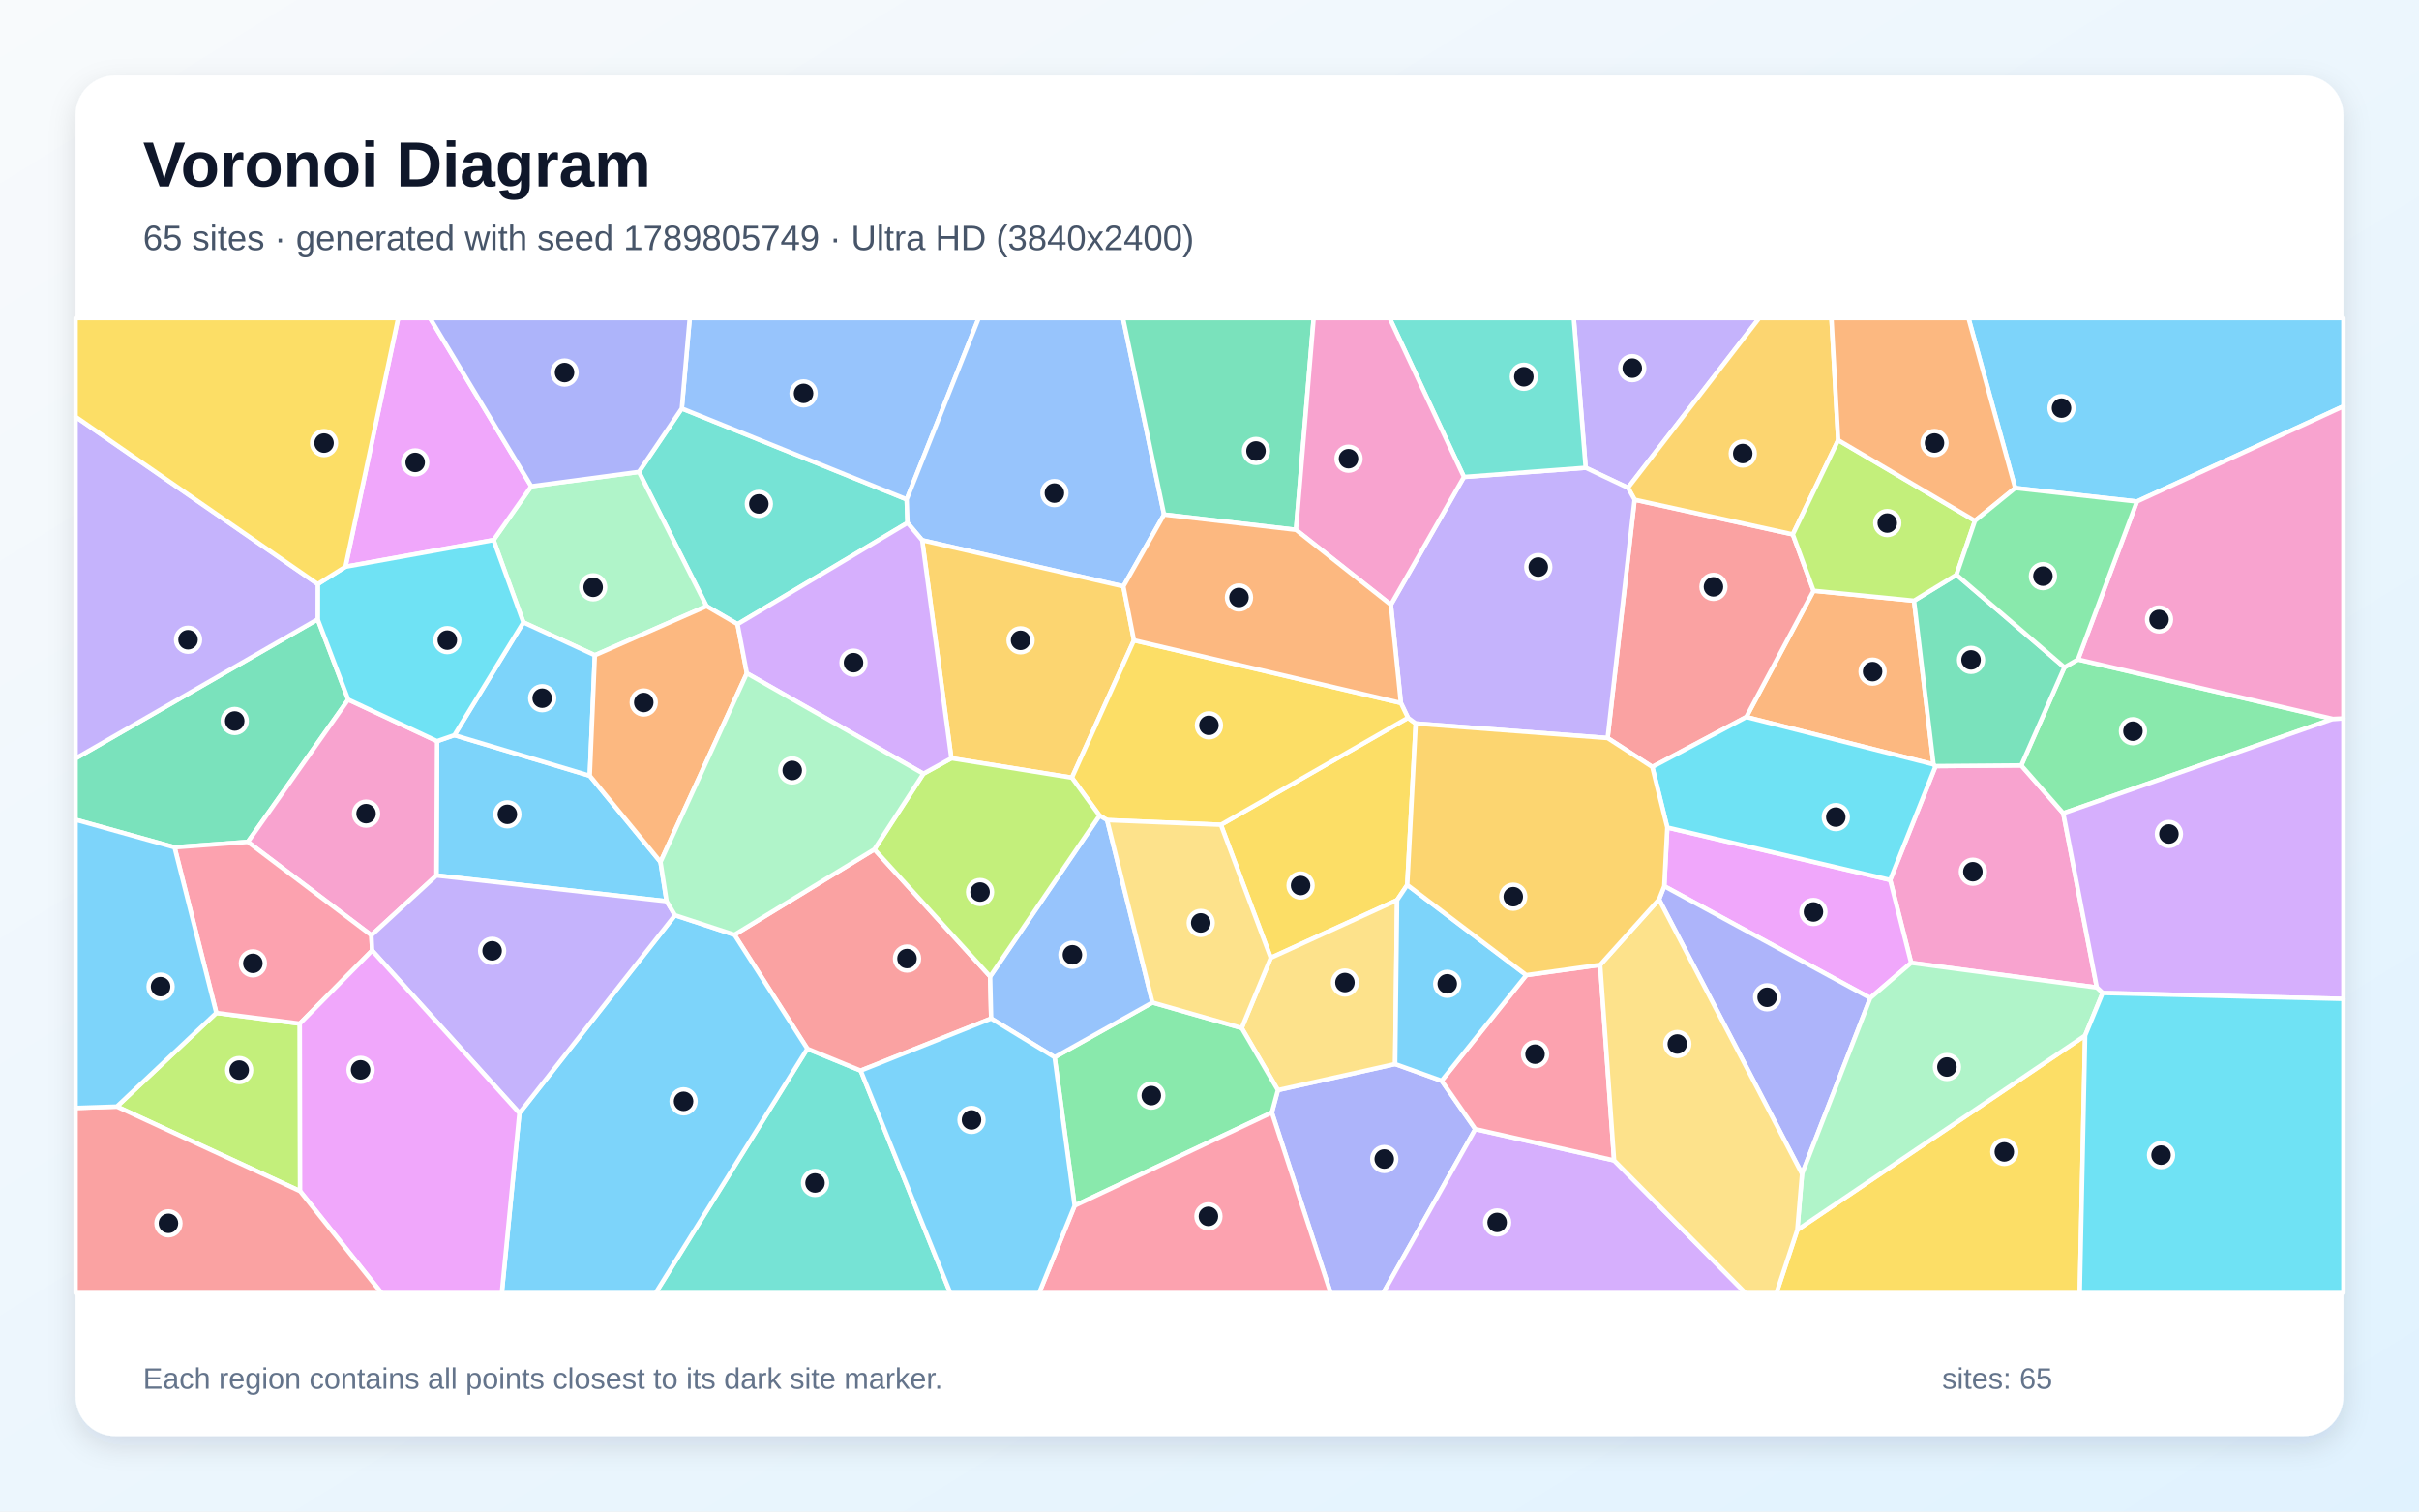
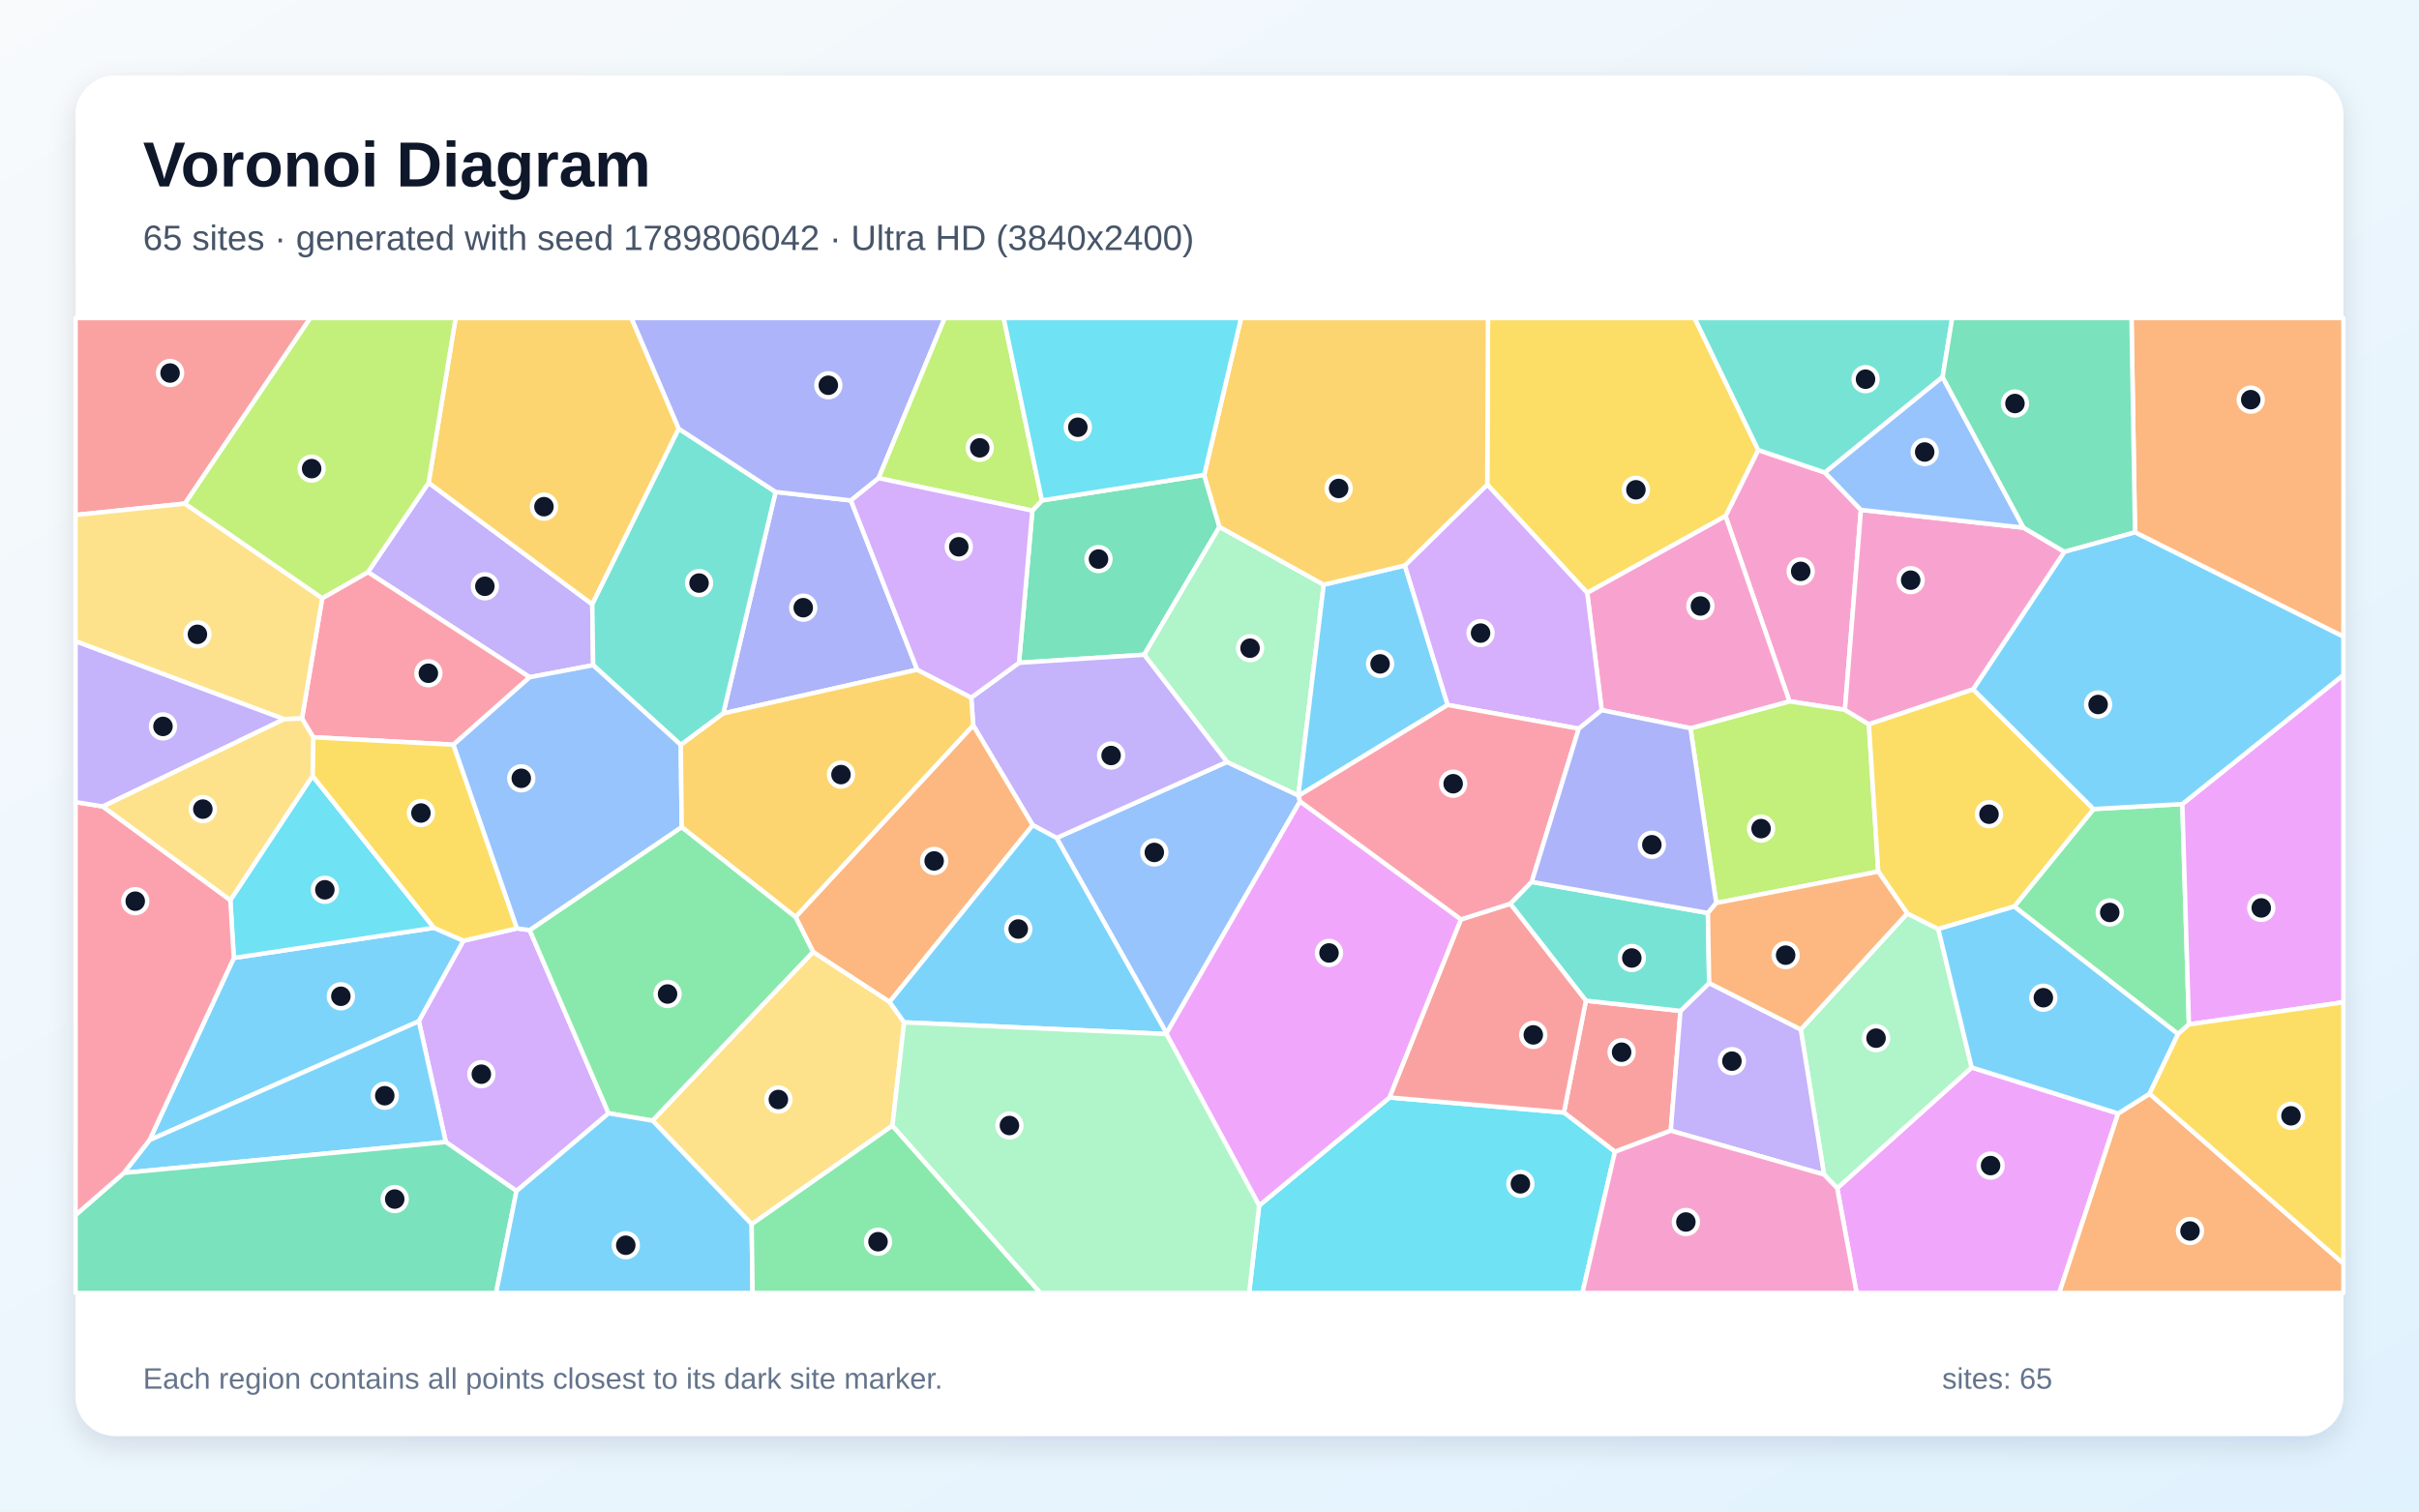
<svg xmlns="http://www.w3.org/2000/svg" width="3840" height="2400" viewBox="0 0 3840 2400" role="img" aria-labelledby="title description">
  <defs>
    <linearGradient id="background" x1="0" y1="0" x2="1" y2="1">
      <stop stop-color="#F8FAFC" />
      <stop offset="1" stop-color="#E0F2FE" />
    </linearGradient>
    <filter id="shadow" x="-5%" y="-5%" width="110%" height="110%">
      <feDropShadow dx="0" dy="15" stdDeviation="22" flood-color="#0F172A" flood-opacity=".12" />
    </filter>
  </defs>
  <rect width="3840" height="2400" fill="url(#background)" />
  <rect x="120" y="120" width="3600" height="2160" rx="63" fill="#FFFFFF" filter="url(#shadow)" />
  <g font-family="Arial, sans-serif">
    <text x="227" y="296" font-size="101" font-weight="700" fill="#0F172A">Voronoi Diagram</text>
-     <text x="227" y="397" font-size="56" fill="#475569">65 sites · generated with seed 1789805749 · Ultra HD (3840x2400)</text>
+     <text x="227" y="397" font-size="56" fill="#475569">65 sites · generated with seed 1789806042 · Ultra HD (3840x2400)</text>
  </g>
  <g stroke="#FFFFFF" stroke-width="7" stroke-linejoin="round">
-     <polygon points="1058.2,1431.0 692.8,1390.1 693.8,1176.8 721.3,1167.3 936.2,1231.7 1048.5,1368.6" fill="#38BDF8" fill-opacity="0.65" />
-     <polygon points="2584.3,774.5 2517.1,742.7 2498.2,505.0 2792.7,505.0" fill="#A78BFA" fill-opacity="0.65" />
-     <polygon points="3328.6,1568.0 3033.8,1528.8 3000.5,1397.2 3072.6,1216.4 3208.6,1215.3 3275.3,1291.3" fill="#F472B6" fill-opacity="0.65" />
-     <polygon points="3038.4,953.8 3069.4,1213.8 2772.1,1138.5 2878.9,938.0" fill="#FB923C" fill-opacity="0.65" />
-     <polygon points="1938.1,1309.6 2235.1,1139.7 2247.4,1148.8 2233.9,1405.1 2217.8,1429.2 2017.3,1520.8" fill="#FACC15" fill-opacity="0.65" />
-     <polygon points="3298.6,1047.1 3703.4,1141.5 3275.3,1291.3 3208.6,1215.3 3277.1,1059.6" fill="#4ADE80" fill-opacity="0.65" />
-     <polygon points="1440.6,830.2 1170.8,991.1 1121.6,962.5 1014.2,749.3 1082.3,648.6 1439.3,792.9" fill="#2DD4BF" fill-opacity="0.65" />
-     <polygon points="1439.3,792.9 1082.3,648.6 1094.9,505.0 1553.7,505.0" fill="#60A5FA" fill-opacity="0.65" />
-     <polygon points="2968.9,1584.7 2641.9,1407.1 2646.7,1313.9 3000.5,1397.2 3033.8,1528.8" fill="#E879F9" fill-opacity="0.65" />
-     <polygon points="504.3,983.3 552.8,1110.8 393.4,1336.8 277.1,1345.4 120.0,1301.6 120.0,1204.2" fill="#34D399" fill-opacity="0.65" />
-     <polygon points="2622.9,1217.8 2552.0,1171.9 2594.8,793.4 2846.0,848.5 2878.9,938.0 2772.1,1138.5" fill="#F87171" fill-opacity="0.65" />
-     <polygon points="2019.0,1766.5 2028.6,1730.9 2214.7,1689.5 2288.5,1716.0 2342.0,1792.8 2195.8,2053.0 2112.3,2053.0" fill="#818CF8" fill-opacity="0.65" />
-     <polygon points="2918.0,698.8 2846.0,848.5 2594.8,793.4 2584.3,774.5 2792.7,505.0 2907.3,505.0" fill="#FBBF24" fill-opacity="0.65" />
-     <polygon points="185.5,1757.0 343.4,1608.3 475.9,1625.3 476.4,1891.3" fill="#A3E635" fill-opacity="0.65" />
-     <polygon points="2342.0,1792.8 2562.3,1842.5 2770.8,2053.0 2195.8,2053.0" fill="#C084FC" fill-opacity="0.65" />
-     <polygon points="2422.9,1548.3 2540.2,1532.0 2562.3,1842.5 2342.0,1792.8 2288.5,1716.0" fill="#FB7185" fill-opacity="0.65" />
-     <polygon points="2646.7,1313.9 2622.9,1217.8 2772.1,1138.5 3069.4,1213.8 3072.6,1216.4 3000.5,1397.2" fill="#22D3EE" fill-opacity="0.65" />
-     <polygon points="783.4,857.5 843.4,772.1 1014.2,749.3 1121.6,962.5 944.3,1040.4 830.8,988.2" fill="#86EFAC" fill-opacity="0.65" />
-     <polygon points="2214.7,1689.5 2028.6,1730.9 1971.1,1632.3 2017.3,1520.8 2217.8,1429.2" fill="#FCD34D" fill-opacity="0.65" />
-     <polygon points="830.8,988.2 944.3,1040.4 936.2,1231.7 721.3,1167.3" fill="#38BDF8" fill-opacity="0.65" />
-     <polygon points="3392.2,796.3 3199.0,774.9 3124.8,505.0 3720.0,505.0 3720.0,645.2" fill="#38BDF8" fill-opacity="0.65" />
-     <polygon points="2594.8,793.4 2552.0,1171.9 2247.4,1148.8 2235.1,1139.7 2223.8,1116.2 2207.9,960.2 2323.9,757.3 2517.1,742.7 2584.3,774.5" fill="#A78BFA" fill-opacity="0.65" />
-     <polygon points="589.5,1485.0 393.4,1336.8 552.8,1110.8 693.8,1176.8 692.8,1390.1" fill="#F472B6" fill-opacity="0.65" />
-     <polygon points="944.3,1040.4 1121.6,962.5 1170.8,991.1 1185.6,1069.1 1048.5,1368.6 936.2,1231.7" fill="#FB923C" fill-opacity="0.65" />
-     <polygon points="2853.1,1952.8 3310.0,1644.2 3301.5,2053.0 2820.0,2053.0" fill="#FACC15" fill-opacity="0.65" />
-     <polygon points="1705.9,1914.4 1674.1,1678.7 1829.4,1591.8 1971.1,1632.3 2028.6,1730.9 2019.0,1766.5" fill="#4ADE80" fill-opacity="0.65" />
-     <polygon points="1281.6,1665.2 1366.3,1699.9 1508.6,2053.0 1040.7,2053.0" fill="#2DD4BF" fill-opacity="0.65" />
-     <polygon points="1847.9,817.0 1783.3,931.1 1463.9,857.8 1440.6,830.2 1439.3,792.9 1553.7,505.0 1782.7,505.0" fill="#60A5FA" fill-opacity="0.65" />
-     <polygon points="843.4,772.1 783.4,857.5 548.4,899.9 632.1,505.0 682.6,505.0" fill="#E879F9" fill-opacity="0.65" />
-     <polygon points="3105.8,912.6 3277.1,1059.6 3208.6,1215.3 3072.6,1216.4 3069.4,1213.8 3038.4,953.8" fill="#34D399" fill-opacity="0.65" />
-     <polygon points="1366.3,1699.9 1281.6,1665.2 1165.9,1484.2 1388.0,1348.6 1571.8,1550.5 1573.4,1617.2" fill="#F87171" fill-opacity="0.65" />
-     <polygon points="2860.6,1864.0 2633.6,1428.1 2641.9,1407.1 2968.9,1584.7" fill="#818CF8" fill-opacity="0.65" />
-     <polygon points="1463.9,857.8 1783.3,931.1 1800.1,1016.7 1701.6,1234.8 1510.2,1204.0" fill="#FBBF24" fill-opacity="0.65" />
-     <polygon points="3135.1,826.9 3105.8,912.6 3038.4,953.8 2878.9,938.0 2846.0,848.5 2918.0,698.8" fill="#A3E635" fill-opacity="0.65" />
-     <polygon points="3337.8,1576.7 3328.6,1568.0 3275.3,1291.3 3703.4,1141.5 3720.0,1140.7 3720.0,1586.1" fill="#C084FC" fill-opacity="0.65" />
-     <polygon points="590.7,1509.2 475.9,1625.3 343.4,1608.3 277.1,1345.4 393.4,1336.8 589.5,1485.0" fill="#FB7185" fill-opacity="0.65" />
-     <polygon points="504.4,927.4 548.4,899.9 783.4,857.5 830.8,988.2 721.3,1167.3 693.8,1176.8 552.8,1110.8 504.3,983.3" fill="#22D3EE" fill-opacity="0.65" />
-     <polygon points="3337.8,1576.7 3310.0,1644.2 2853.1,1952.8 2860.6,1864.0 2968.9,1584.7 3033.8,1528.8 3328.6,1568.0" fill="#86EFAC" fill-opacity="0.65" />
-     <polygon points="2562.3,1842.5 2540.2,1532.0 2633.6,1428.1 2860.6,1864.0 2853.1,1952.8 2820.0,2053.0 2770.8,2053.0" fill="#FCD34D" fill-opacity="0.65" />
-     <polygon points="824.5,1767.4 1071.5,1453.2 1165.9,1484.2 1281.6,1665.2 1040.7,2053.0 796.6,2053.0" fill="#38BDF8" fill-opacity="0.65" />
-     <polygon points="2422.9,1548.3 2288.5,1716.0 2214.7,1689.5 2217.8,1429.2 2233.9,1405.1" fill="#38BDF8" fill-opacity="0.65" />
-     <polygon points="1071.5,1453.2 824.5,1767.4 590.7,1509.2 589.5,1485.0 692.8,1390.1 1058.2,1431.0" fill="#A78BFA" fill-opacity="0.65" />
-     <polygon points="3703.4,1141.5 3298.6,1047.1 3392.2,796.3 3720.0,645.2 3720.0,1140.7" fill="#F472B6" fill-opacity="0.65" />
-     <polygon points="3199.0,774.9 3135.1,826.9 2918.0,698.8 2907.3,505.0 3124.8,505.0" fill="#FB923C" fill-opacity="0.65" />
-     <polygon points="1757.5,1302.2 1745.4,1295.0 1701.6,1234.8 1800.1,1016.7 2223.8,1116.2 2235.1,1139.7 1938.1,1309.6" fill="#FACC15" fill-opacity="0.65" />
-     <polygon points="3135.1,826.9 3199.0,774.9 3392.2,796.3 3298.6,1047.1 3277.1,1059.6 3105.8,912.6" fill="#4ADE80" fill-opacity="0.65" />
-     <polygon points="2323.9,757.3 2205.9,505.0 2498.2,505.0 2517.1,742.7" fill="#2DD4BF" fill-opacity="0.65" />
-     <polygon points="1829.4,1591.8 1674.1,1678.7 1573.4,1617.2 1571.8,1550.5 1745.4,1295.0 1757.5,1302.2" fill="#60A5FA" fill-opacity="0.65" />
-     <polygon points="476.4,1891.3 475.9,1625.3 590.7,1509.2 824.5,1767.4 796.6,2053.0 605.6,2053.0" fill="#E879F9" fill-opacity="0.65" />
-     <polygon points="2057.3,841.3 1847.9,817.0 1782.7,505.0 2085.4,505.0" fill="#34D399" fill-opacity="0.65" />
-     <polygon points="120.0,1759.2 185.5,1757.0 476.4,1891.3 605.6,2053.0 120.0,2053.0" fill="#F87171" fill-opacity="0.65" />
-     <polygon points="1082.3,648.6 1014.2,749.3 843.4,772.1 682.6,505.0 1094.9,505.0" fill="#818CF8" fill-opacity="0.65" />
-     <polygon points="2633.6,1428.1 2540.2,1532.0 2422.9,1548.3 2233.9,1405.1 2247.4,1148.8 2552.0,1171.9 2622.9,1217.8 2646.7,1313.9 2641.9,1407.1" fill="#FBBF24" fill-opacity="0.65" />
-     <polygon points="1571.8,1550.5 1388.0,1348.6 1465.8,1228.5 1510.2,1204.0 1701.6,1234.8 1745.4,1295.0" fill="#A3E635" fill-opacity="0.65" />
-     <polygon points="1463.9,857.8 1510.2,1204.0 1465.8,1228.5 1185.6,1069.1 1170.8,991.1 1440.6,830.2" fill="#C084FC" fill-opacity="0.65" />
-     <polygon points="1705.9,1914.4 2019.0,1766.5 2112.3,2053.0 1649.5,2053.0" fill="#FB7185" fill-opacity="0.65" />
-     <polygon points="3310.0,1644.2 3337.8,1576.7 3720.0,1586.1 3720.0,2053.0 3301.5,2053.0" fill="#22D3EE" fill-opacity="0.65" />
-     <polygon points="1465.8,1228.5 1388.0,1348.6 1165.9,1484.2 1071.5,1453.2 1058.2,1431.0 1048.5,1368.6 1185.6,1069.1" fill="#86EFAC" fill-opacity="0.65" />
-     <polygon points="1829.4,1591.8 1757.5,1302.2 1938.1,1309.6 2017.3,1520.8 1971.1,1632.3" fill="#FCD34D" fill-opacity="0.65" />
-     <polygon points="343.4,1608.3 185.5,1757.0 120.0,1759.2 120.0,1301.6 277.1,1345.4" fill="#38BDF8" fill-opacity="0.65" />
-     <polygon points="1366.3,1699.9 1573.4,1617.2 1674.1,1678.7 1705.9,1914.4 1649.5,2053.0 1508.6,2053.0" fill="#38BDF8" fill-opacity="0.65" />
-     <polygon points="504.4,927.4 504.3,983.3 120.0,1204.2 120.0,661.7" fill="#A78BFA" fill-opacity="0.65" />
-     <polygon points="2323.9,757.3 2207.9,960.2 2057.3,841.3 2085.4,505.0 2205.9,505.0" fill="#F472B6" fill-opacity="0.65" />
-     <polygon points="2057.3,841.3 2207.9,960.2 2223.8,1116.2 1800.1,1016.7 1783.3,931.1 1847.9,817.0" fill="#FB923C" fill-opacity="0.65" />
-     <polygon points="548.4,899.9 504.4,927.4 120.0,661.7 120.0,505.0 632.1,505.0" fill="#FACC15" fill-opacity="0.65" />
+     <polygon points="237.3,1810.3 371.2,1521.0 688.9,1473.2 735.9,1493.7 664.9,1621.6" fill="#38BDF8" fill-opacity="0.65" />
+     <polygon points="680.4,766.5 940.2,959.5 941.6,1056.2 840.9,1075.3 584.0,908.4" fill="#A78BFA" fill-opacity="0.65" />
+     <polygon points="2954.1,809.6 2928.7,1127.1 2840.6,1113.6 2739.1,819.4 2791.0,714.5 2897.0,750.3" fill="#F472B6" fill-opacity="0.65" />
+     <polygon points="3389.2,845.3 3383.6,505.0 3720.0,505.0 3720.0,1010.9" fill="#FB923C" fill-opacity="0.65" />
+     <polygon points="2519.6,941.4 2360.9,769.4 2362.1,505.0 2690.1,505.0 2791.0,714.5 2739.1,819.4" fill="#FACC15" fill-opacity="0.65" />
+     <polygon points="3457.5,1641.9 3197.4,1439.4 3323.4,1284.6 3464.3,1276.7 3474.8,1626.5" fill="#4ADE80" fill-opacity="0.65" />
+     <polygon points="3083.7,598.7 2897.0,750.3 2791.0,714.5 2690.1,505.0 3099.0,505.0" fill="#2DD4BF" fill-opacity="0.65" />
+     <polygon points="1851.8,1640.6 1677.2,1330.5 1947.7,1209.8 2061.0,1262.9 2061.5,1263.5 2063.6,1272.6" fill="#60A5FA" fill-opacity="0.65" />
+     <polygon points="2916.4,1886.6 3129.9,1694.9 3362.4,1768.0 3268.9,2053.0 2947.2,2053.0" fill="#E879F9" fill-opacity="0.65" />
+     <polygon points="1911.6,754.1 1935.8,836.6 1816.3,1039.6 1617.6,1052.4 1638.8,810.8 1654.0,794.6" fill="#34D399" fill-opacity="0.65" />
+     <polygon points="293.6,799.6 120.0,817.7 120.0,505.0 492.6,505.0" fill="#F87171" fill-opacity="0.65" />
+     <polygon points="1350.8,794.6 1456.0,1063.3 1148.1,1132.8 1231.2,781.1" fill="#818CF8" fill-opacity="0.65" />
+     <polygon points="1077.5,680.7 940.2,959.5 680.4,766.5 723.2,505.0 1002.4,505.0" fill="#FBBF24" fill-opacity="0.65" />
+     <polygon points="2981.6,1383.9 2724.4,1433.8 2683.5,1156.3 2840.6,1113.6 2928.7,1127.1 2966.7,1150.0" fill="#A3E635" fill-opacity="0.65" />
+     <polygon points="819.9,1891.1 707.7,1813.3 664.9,1621.6 735.9,1493.7 820.7,1474.1 840.8,1476.8 966.1,1767.7" fill="#C084FC" fill-opacity="0.65" />
+     <polygon points="719.8,1182.4 497.2,1170.6 479.3,1140.9 511.5,949.8 584.0,908.4 840.9,1075.3" fill="#FB7185" fill-opacity="0.65" />
+     <polygon points="365.6,1429.2 496.1,1231.9 688.9,1473.2 371.2,1521.0" fill="#22D3EE" fill-opacity="0.65" />
+     <polygon points="2101.3,928.3 2061.0,1262.9 1947.7,1209.8 1816.3,1039.6 1935.8,836.6" fill="#86EFAC" fill-opacity="0.65" />
+     <polygon points="293.6,799.6 511.5,949.8 479.3,1140.9 450.7,1141.8 120.0,1018.3 120.0,817.7" fill="#FCD34D" fill-opacity="0.65" />
+     <polygon points="196.6,1862.4 237.3,1810.3 664.9,1621.6 707.7,1813.3" fill="#38BDF8" fill-opacity="0.65" />
+     <polygon points="2230.1,897.8 2298.1,1119.3 2061.5,1263.5 2061.0,1262.9 2101.3,928.3" fill="#38BDF8" fill-opacity="0.65" />
+     <polygon points="1947.7,1209.8 1677.2,1330.5 1639.4,1310.2 1544.9,1151.7 1541.8,1107.6 1617.6,1052.4 1816.3,1039.6" fill="#A78BFA" fill-opacity="0.65" />
+     <polygon points="2683.5,1156.3 2542.6,1127.6 2519.6,941.4 2739.1,819.4 2840.6,1113.6" fill="#F472B6" fill-opacity="0.65" />
+     <polygon points="1412.1,1590.9 1290.8,1511.7 1262.9,1455.9 1544.9,1151.7 1639.4,1310.2" fill="#FB923C" fill-opacity="0.65" />
+     <polygon points="496.1,1231.9 497.2,1170.6 719.8,1182.4 820.7,1474.1 735.9,1493.7 688.9,1473.2" fill="#FACC15" fill-opacity="0.65" />
+     <polygon points="1036.0,1779.4 966.1,1767.7 840.8,1476.8 1082.2,1313.1 1262.9,1455.9 1290.8,1511.7" fill="#4ADE80" fill-opacity="0.65" />
+     <polygon points="1231.2,781.1 1148.1,1132.8 1080.7,1182.8 941.6,1056.2 940.2,959.5 1077.5,680.7" fill="#2DD4BF" fill-opacity="0.65" />
+     <polygon points="1080.7,1182.8 1082.2,1313.1 840.8,1476.8 820.7,1474.1 719.8,1182.4 840.9,1075.3 941.6,1056.2" fill="#60A5FA" fill-opacity="0.65" />
+     <polygon points="3474.8,1626.5 3464.3,1276.7 3720.0,1071.7 3720.0,1591.4" fill="#E879F9" fill-opacity="0.65" />
+     <polygon points="120.0,1929.2 196.6,1862.4 707.7,1813.3 819.9,1891.1 787.5,2053.0 120.0,2053.0" fill="#34D399" fill-opacity="0.65" />
+     <polygon points="2517.5,1588.9 2667.7,1605.1 2652.2,1795.3 2563.6,1828.8 2482.6,1766.5" fill="#F87171" fill-opacity="0.65" />
+     <polygon points="1394.7,759.2 1350.8,794.6 1231.2,781.1 1077.5,680.7 1002.4,505.0 1499.7,505.0" fill="#818CF8" fill-opacity="0.65" />
+     <polygon points="1262.9,1455.9 1082.2,1313.1 1080.7,1182.8 1148.1,1132.8 1456.0,1063.3 1541.8,1107.6 1544.9,1151.7" fill="#FBBF24" fill-opacity="0.65" />
+     <polygon points="1654.0,794.6 1638.8,810.8 1394.7,759.2 1499.7,505.0 1593.3,505.0" fill="#A3E635" fill-opacity="0.65" />
+     <polygon points="2542.6,1127.6 2506.2,1157.0 2298.1,1119.3 2230.1,897.8 2360.9,769.4 2519.6,941.4" fill="#C084FC" fill-opacity="0.65" />
+     <polygon points="2431.5,1400.3 2397.5,1435.2 2319.2,1460.1 2063.6,1272.6 2061.5,1263.5 2298.1,1119.3 2506.2,1157.0" fill="#FB7185" fill-opacity="0.65" />
+     <polygon points="1998.8,1914.2 2205.9,1742.6 2482.6,1766.5 2563.6,1828.8 2511.9,2053.0 1982.9,2053.0" fill="#22D3EE" fill-opacity="0.65" />
+     <polygon points="2895.5,1864.9 2858.6,1634.6 3027.6,1450.3 3076.9,1475.1 3129.9,1694.9 2916.4,1886.6" fill="#86EFAC" fill-opacity="0.65" />
+     <polygon points="1416.7,1787.3 1193.2,1943.8 1036.0,1779.4 1290.8,1511.7 1412.1,1590.9 1435.2,1623.3" fill="#FCD34D" fill-opacity="0.65" />
+     <polygon points="1851.7,1641.9 1435.2,1623.3 1412.1,1590.9 1639.4,1310.2 1677.2,1330.5 1851.8,1640.6" fill="#38BDF8" fill-opacity="0.65" />
+     <polygon points="819.9,1891.1 966.1,1767.7 1036.0,1779.4 1193.2,1943.8 1194.7,2053.0 787.5,2053.0" fill="#38BDF8" fill-opacity="0.65" />
+     <polygon points="2652.2,1795.3 2667.7,1605.1 2713.2,1560.9 2858.6,1634.6 2895.5,1864.9" fill="#A78BFA" fill-opacity="0.65" />
+     <polygon points="3132.3,1094.6 2966.7,1150.0 2928.7,1127.1 2954.1,809.6 3212.2,837.8 3277.2,876.2" fill="#F472B6" fill-opacity="0.65" />
+     <polygon points="3362.4,1768.0 3412.3,1736.6 3720.0,2006.3 3720.0,2053.0 3268.9,2053.0" fill="#FB923C" fill-opacity="0.65" />
+     <polygon points="3076.9,1475.1 3027.6,1450.3 2981.6,1383.9 2966.7,1150.0 3132.3,1094.6 3323.4,1284.6 3197.4,1439.4" fill="#FACC15" fill-opacity="0.65" />
+     <polygon points="1193.2,1943.8 1416.7,1787.3 1651.7,2053.0 1194.7,2053.0" fill="#4ADE80" fill-opacity="0.65" />
+     <polygon points="2713.2,1560.9 2667.7,1605.1 2517.5,1588.9 2397.5,1435.2 2431.5,1400.3 2711.2,1449.7" fill="#2DD4BF" fill-opacity="0.65" />
+     <polygon points="3212.2,837.8 2954.1,809.6 2897.0,750.3 3083.7,598.7" fill="#60A5FA" fill-opacity="0.65" />
+     <polygon points="1851.7,1641.9 1851.8,1640.6 2063.6,1272.6 2319.2,1460.1 2205.9,1742.6 1998.8,1914.2" fill="#E879F9" fill-opacity="0.65" />
+     <polygon points="3389.2,845.3 3277.2,876.2 3212.2,837.8 3083.7,598.7 3099.0,505.0 3383.6,505.0" fill="#34D399" fill-opacity="0.65" />
+     <polygon points="2205.9,1742.6 2319.2,1460.1 2397.5,1435.2 2517.5,1588.9 2482.6,1766.5" fill="#F87171" fill-opacity="0.65" />
+     <polygon points="2711.2,1449.7 2431.5,1400.3 2506.2,1157.0 2542.6,1127.6 2683.5,1156.3 2724.4,1433.8" fill="#818CF8" fill-opacity="0.65" />
+     <polygon points="2230.1,897.8 2101.3,928.3 1935.8,836.6 1911.6,754.1 1970.1,505.0 2362.1,505.0 2360.9,769.4" fill="#FBBF24" fill-opacity="0.65" />
+     <polygon points="680.4,766.5 584.0,908.4 511.5,949.8 293.6,799.6 492.6,505.0 723.2,505.0" fill="#A3E635" fill-opacity="0.65" />
+     <polygon points="1394.7,759.2 1638.8,810.8 1617.6,1052.4 1541.8,1107.6 1456.0,1063.3 1350.8,794.6" fill="#C084FC" fill-opacity="0.65" />
+     <polygon points="196.6,1862.4 120.0,1929.2 120.0,1273.6 163.0,1280.4 365.6,1429.2 371.2,1521.0 237.3,1810.3" fill="#FB7185" fill-opacity="0.65" />
+     <polygon points="1911.6,754.1 1654.0,794.6 1593.3,505.0 1970.1,505.0" fill="#22D3EE" fill-opacity="0.65" />
+     <polygon points="1416.7,1787.3 1435.2,1623.3 1851.7,1641.9 1998.8,1914.2 1982.9,2053.0 1651.7,2053.0" fill="#86EFAC" fill-opacity="0.65" />
+     <polygon points="450.7,1141.8 479.3,1140.9 497.2,1170.6 496.1,1231.9 365.6,1429.2 163.0,1280.4" fill="#FCD34D" fill-opacity="0.65" />
+     <polygon points="3412.3,1736.6 3362.4,1768.0 3129.9,1694.9 3076.9,1475.1 3197.4,1439.4 3457.5,1641.9" fill="#38BDF8" fill-opacity="0.65" />
+     <polygon points="3464.3,1276.7 3323.4,1284.6 3132.3,1094.6 3277.2,876.2 3389.2,845.3 3720.0,1010.9 3720.0,1071.7" fill="#38BDF8" fill-opacity="0.65" />
+     <polygon points="450.7,1141.8 163.0,1280.4 120.0,1273.6 120.0,1018.3" fill="#A78BFA" fill-opacity="0.65" />
+     <polygon points="2563.6,1828.8 2652.2,1795.3 2895.5,1864.9 2916.4,1886.6 2947.2,2053.0 2511.9,2053.0" fill="#F472B6" fill-opacity="0.65" />
+     <polygon points="3027.6,1450.3 2858.6,1634.6 2713.2,1560.9 2711.2,1449.7 2724.4,1433.8 2981.6,1383.9" fill="#FB923C" fill-opacity="0.65" />
+     <polygon points="3412.3,1736.6 3457.5,1641.9 3474.8,1626.5 3720.0,1591.4 3720.0,2006.3" fill="#FACC15" fill-opacity="0.65" />
  </g>
  <g>
-     <circle cx="805.4" cy="1293.0" r="19" fill="#0F172A" stroke="#FFFFFF" stroke-width="7" />
-     <circle cx="2591.1" cy="584.5" r="19" fill="#0F172A" stroke="#FFFFFF" stroke-width="7" />
-     <circle cx="3131.8" cy="1384.1" r="19" fill="#0F172A" stroke="#FFFFFF" stroke-width="7" />
-     <circle cx="2972.6" cy="1066.4" r="19" fill="#0F172A" stroke="#FFFFFF" stroke-width="7" />
-     <circle cx="2064.6" cy="1406.0" r="19" fill="#0F172A" stroke="#FFFFFF" stroke-width="7" />
-     <circle cx="3385.9" cy="1161.0" r="19" fill="#0F172A" stroke="#FFFFFF" stroke-width="7" />
-     <circle cx="1204.6" cy="800.1" r="19" fill="#0F172A" stroke="#FFFFFF" stroke-width="7" />
-     <circle cx="1275.6" cy="624.6" r="19" fill="#0F172A" stroke="#FFFFFF" stroke-width="7" />
-     <circle cx="2878.7" cy="1448.0" r="19" fill="#0F172A" stroke="#FFFFFF" stroke-width="7" />
-     <circle cx="372.6" cy="1144.8" r="19" fill="#0F172A" stroke="#FFFFFF" stroke-width="7" />
-     <circle cx="2720.0" cy="931.8" r="19" fill="#0F172A" stroke="#FFFFFF" stroke-width="7" />
-     <circle cx="2197.4" cy="1840.3" r="19" fill="#0F172A" stroke="#FFFFFF" stroke-width="7" />
-     <circle cx="2766.5" cy="720.1" r="19" fill="#0F172A" stroke="#FFFFFF" stroke-width="7" />
-     <circle cx="379.7" cy="1699.1" r="19" fill="#0F172A" stroke="#FFFFFF" stroke-width="7" />
-     <circle cx="2376.6" cy="1941.0" r="19" fill="#0F172A" stroke="#FFFFFF" stroke-width="7" />
-     <circle cx="2436.8" cy="1673.8" r="19" fill="#0F172A" stroke="#FFFFFF" stroke-width="7" />
-     <circle cx="2914.2" cy="1297.4" r="19" fill="#0F172A" stroke="#FFFFFF" stroke-width="7" />
-     <circle cx="941.6" cy="932.5" r="19" fill="#0F172A" stroke="#FFFFFF" stroke-width="7" />
-     <circle cx="2135.0" cy="1560.1" r="19" fill="#0F172A" stroke="#FFFFFF" stroke-width="7" />
-     <circle cx="860.7" cy="1108.6" r="19" fill="#0F172A" stroke="#FFFFFF" stroke-width="7" />
-     <circle cx="3272.5" cy="648.0" r="19" fill="#0F172A" stroke="#FFFFFF" stroke-width="7" />
-     <circle cx="2441.9" cy="900.4" r="19" fill="#0F172A" stroke="#FFFFFF" stroke-width="7" />
-     <circle cx="581.1" cy="1291.9" r="19" fill="#0F172A" stroke="#FFFFFF" stroke-width="7" />
-     <circle cx="1021.9" cy="1115.4" r="19" fill="#0F172A" stroke="#FFFFFF" stroke-width="7" />
-     <circle cx="3181.7" cy="1829.0" r="19" fill="#0F172A" stroke="#FFFFFF" stroke-width="7" />
-     <circle cx="1827.6" cy="1739.6" r="19" fill="#0F172A" stroke="#FFFFFF" stroke-width="7" />
-     <circle cx="1293.8" cy="1878.3" r="19" fill="#0F172A" stroke="#FFFFFF" stroke-width="7" />
-     <circle cx="1673.8" cy="782.9" r="19" fill="#0F172A" stroke="#FFFFFF" stroke-width="7" />
-     <circle cx="659.1" cy="734.2" r="19" fill="#0F172A" stroke="#FFFFFF" stroke-width="7" />
-     <circle cx="3128.9" cy="1047.8" r="19" fill="#0F172A" stroke="#FFFFFF" stroke-width="7" />
-     <circle cx="1439.8" cy="1522.0" r="19" fill="#0F172A" stroke="#FFFFFF" stroke-width="7" />
-     <circle cx="2805.2" cy="1583.5" r="19" fill="#0F172A" stroke="#FFFFFF" stroke-width="7" />
-     <circle cx="1620.1" cy="1016.7" r="19" fill="#0F172A" stroke="#FFFFFF" stroke-width="7" />
-     <circle cx="2995.9" cy="830.5" r="19" fill="#0F172A" stroke="#FFFFFF" stroke-width="7" />
-     <circle cx="3443.0" cy="1324.2" r="19" fill="#0F172A" stroke="#FFFFFF" stroke-width="7" />
-     <circle cx="401.4" cy="1529.6" r="19" fill="#0F172A" stroke="#FFFFFF" stroke-width="7" />
-     <circle cx="710.1" cy="1016.4" r="19" fill="#0F172A" stroke="#FFFFFF" stroke-width="7" />
-     <circle cx="3090.6" cy="1694.2" r="19" fill="#0F172A" stroke="#FFFFFF" stroke-width="7" />
-     <circle cx="2662.6" cy="1657.7" r="19" fill="#0F172A" stroke="#FFFFFF" stroke-width="7" />
-     <circle cx="1085.1" cy="1748.7" r="19" fill="#0F172A" stroke="#FFFFFF" stroke-width="7" />
-     <circle cx="2297.4" cy="1562.1" r="19" fill="#0F172A" stroke="#FFFFFF" stroke-width="7" />
-     <circle cx="781.2" cy="1509.7" r="19" fill="#0F172A" stroke="#FFFFFF" stroke-width="7" />
-     <circle cx="3427.3" cy="983.6" r="19" fill="#0F172A" stroke="#FFFFFF" stroke-width="7" />
-     <circle cx="3070.9" cy="703.4" r="19" fill="#0F172A" stroke="#FFFFFF" stroke-width="7" />
-     <circle cx="1919.1" cy="1151.7" r="19" fill="#0F172A" stroke="#FFFFFF" stroke-width="7" />
-     <circle cx="3243.0" cy="914.8" r="19" fill="#0F172A" stroke="#FFFFFF" stroke-width="7" />
-     <circle cx="2419.0" cy="598.2" r="19" fill="#0F172A" stroke="#FFFFFF" stroke-width="7" />
-     <circle cx="1702.4" cy="1516.0" r="19" fill="#0F172A" stroke="#FFFFFF" stroke-width="7" />
-     <circle cx="572.4" cy="1698.7" r="19" fill="#0F172A" stroke="#FFFFFF" stroke-width="7" />
-     <circle cx="1993.8" cy="716.0" r="19" fill="#0F172A" stroke="#FFFFFF" stroke-width="7" />
-     <circle cx="267.4" cy="1942.4" r="19" fill="#0F172A" stroke="#FFFFFF" stroke-width="7" />
-     <circle cx="896.2" cy="591.5" r="19" fill="#0F172A" stroke="#FFFFFF" stroke-width="7" />
-     <circle cx="2402.2" cy="1423.8" r="19" fill="#0F172A" stroke="#FFFFFF" stroke-width="7" />
-     <circle cx="1555.8" cy="1416.4" r="19" fill="#0F172A" stroke="#FFFFFF" stroke-width="7" />
-     <circle cx="1354.9" cy="1052.2" r="19" fill="#0F172A" stroke="#FFFFFF" stroke-width="7" />
-     <circle cx="1918.3" cy="1931.3" r="19" fill="#0F172A" stroke="#FFFFFF" stroke-width="7" />
-     <circle cx="3430.5" cy="1834.1" r="19" fill="#0F172A" stroke="#FFFFFF" stroke-width="7" />
-     <circle cx="1257.6" cy="1223.3" r="19" fill="#0F172A" stroke="#FFFFFF" stroke-width="7" />
-     <circle cx="1906.1" cy="1465.4" r="19" fill="#0F172A" stroke="#FFFFFF" stroke-width="7" />
-     <circle cx="254.9" cy="1566.6" r="19" fill="#0F172A" stroke="#FFFFFF" stroke-width="7" />
-     <circle cx="1542.2" cy="1778.2" r="19" fill="#0F172A" stroke="#FFFFFF" stroke-width="7" />
-     <circle cx="298.5" cy="1015.8" r="19" fill="#0F172A" stroke="#FFFFFF" stroke-width="7" />
-     <circle cx="2140.7" cy="728.3" r="19" fill="#0F172A" stroke="#FFFFFF" stroke-width="7" />
-     <circle cx="1966.8" cy="948.7" r="19" fill="#0F172A" stroke="#FFFFFF" stroke-width="7" />
-     <circle cx="514.4" cy="703.5" r="19" fill="#0F172A" stroke="#FFFFFF" stroke-width="7" />
+     <circle cx="541.1" cy="1581.9" r="19" fill="#0F172A" stroke="#FFFFFF" stroke-width="7" />
+     <circle cx="769.7" cy="930.9" r="19" fill="#0F172A" stroke="#FFFFFF" stroke-width="7" />
+     <circle cx="2858.5" cy="907.2" r="19" fill="#0F172A" stroke="#FFFFFF" stroke-width="7" />
+     <circle cx="3572.9" cy="634.6" r="19" fill="#0F172A" stroke="#FFFFFF" stroke-width="7" />
+     <circle cx="2596.9" cy="777.7" r="19" fill="#0F172A" stroke="#FFFFFF" stroke-width="7" />
+     <circle cx="3349.1" cy="1448.8" r="19" fill="#0F172A" stroke="#FFFFFF" stroke-width="7" />
+     <circle cx="2961.4" cy="602.1" r="19" fill="#0F172A" stroke="#FFFFFF" stroke-width="7" />
+     <circle cx="1832.4" cy="1353.5" r="19" fill="#0F172A" stroke="#FFFFFF" stroke-width="7" />
+     <circle cx="3159.9" cy="1850.7" r="19" fill="#0F172A" stroke="#FFFFFF" stroke-width="7" />
+     <circle cx="1743.8" cy="887.7" r="19" fill="#0F172A" stroke="#FFFFFF" stroke-width="7" />
+     <circle cx="270.0" cy="592.3" r="19" fill="#0F172A" stroke="#FFFFFF" stroke-width="7" />
+     <circle cx="1275.1" cy="964.9" r="19" fill="#0F172A" stroke="#FFFFFF" stroke-width="7" />
+     <circle cx="863.5" cy="804.5" r="19" fill="#0F172A" stroke="#FFFFFF" stroke-width="7" />
+     <circle cx="2795.6" cy="1315.7" r="19" fill="#0F172A" stroke="#FFFFFF" stroke-width="7" />
+     <circle cx="764.1" cy="1705.6" r="19" fill="#0F172A" stroke="#FFFFFF" stroke-width="7" />
+     <circle cx="680.0" cy="1069.0" r="19" fill="#0F172A" stroke="#FFFFFF" stroke-width="7" />
+     <circle cx="515.7" cy="1412.8" r="19" fill="#0F172A" stroke="#FFFFFF" stroke-width="7" />
+     <circle cx="1984.4" cy="1029.2" r="19" fill="#0F172A" stroke="#FFFFFF" stroke-width="7" />
+     <circle cx="313.4" cy="1007.2" r="19" fill="#0F172A" stroke="#FFFFFF" stroke-width="7" />
+     <circle cx="610.8" cy="1739.8" r="19" fill="#0F172A" stroke="#FFFFFF" stroke-width="7" />
+     <circle cx="2190.8" cy="1054.1" r="19" fill="#0F172A" stroke="#FFFFFF" stroke-width="7" />
+     <circle cx="1763.8" cy="1199.6" r="19" fill="#0F172A" stroke="#FFFFFF" stroke-width="7" />
+     <circle cx="2699.3" cy="962.2" r="19" fill="#0F172A" stroke="#FFFFFF" stroke-width="7" />
+     <circle cx="1482.9" cy="1367.0" r="19" fill="#0F172A" stroke="#FFFFFF" stroke-width="7" />
+     <circle cx="668.2" cy="1290.9" r="19" fill="#0F172A" stroke="#FFFFFF" stroke-width="7" />
+     <circle cx="1059.7" cy="1578.3" r="19" fill="#0F172A" stroke="#FFFFFF" stroke-width="7" />
+     <circle cx="1109.7" cy="925.8" r="19" fill="#0F172A" stroke="#FFFFFF" stroke-width="7" />
+     <circle cx="827.5" cy="1235.8" r="19" fill="#0F172A" stroke="#FFFFFF" stroke-width="7" />
+     <circle cx="3589.6" cy="1441.6" r="19" fill="#0F172A" stroke="#FFFFFF" stroke-width="7" />
+     <circle cx="626.6" cy="1903.9" r="19" fill="#0F172A" stroke="#FFFFFF" stroke-width="7" />
+     <circle cx="2574.2" cy="1670.7" r="19" fill="#0F172A" stroke="#FFFFFF" stroke-width="7" />
+     <circle cx="1314.9" cy="611.7" r="19" fill="#0F172A" stroke="#FFFFFF" stroke-width="7" />
+     <circle cx="1335.0" cy="1229.9" r="19" fill="#0F172A" stroke="#FFFFFF" stroke-width="7" />
+     <circle cx="1555.3" cy="711.1" r="19" fill="#0F172A" stroke="#FFFFFF" stroke-width="7" />
+     <circle cx="2350.3" cy="1005.2" r="19" fill="#0F172A" stroke="#FFFFFF" stroke-width="7" />
+     <circle cx="2306.8" cy="1244.4" r="19" fill="#0F172A" stroke="#FFFFFF" stroke-width="7" />
+     <circle cx="2413.5" cy="1879.7" r="19" fill="#0F172A" stroke="#FFFFFF" stroke-width="7" />
+     <circle cx="2978.1" cy="1648.4" r="19" fill="#0F172A" stroke="#FFFFFF" stroke-width="7" />
+     <circle cx="1235.6" cy="1745.8" r="19" fill="#0F172A" stroke="#FFFFFF" stroke-width="7" />
+     <circle cx="1616.4" cy="1475.1" r="19" fill="#0F172A" stroke="#FFFFFF" stroke-width="7" />
+     <circle cx="993.4" cy="1977.2" r="19" fill="#0F172A" stroke="#FFFFFF" stroke-width="7" />
+     <circle cx="2749.3" cy="1684.9" r="19" fill="#0F172A" stroke="#FFFFFF" stroke-width="7" />
+     <circle cx="3033.1" cy="921.2" r="19" fill="#0F172A" stroke="#FFFFFF" stroke-width="7" />
+     <circle cx="3476.5" cy="1954.6" r="19" fill="#0F172A" stroke="#FFFFFF" stroke-width="7" />
+     <circle cx="3157.4" cy="1292.8" r="19" fill="#0F172A" stroke="#FFFFFF" stroke-width="7" />
+     <circle cx="1393.8" cy="1971.6" r="19" fill="#0F172A" stroke="#FFFFFF" stroke-width="7" />
+     <circle cx="2590.4" cy="1521.1" r="19" fill="#0F172A" stroke="#FFFFFF" stroke-width="7" />
+     <circle cx="3055.3" cy="717.7" r="19" fill="#0F172A" stroke="#FFFFFF" stroke-width="7" />
+     <circle cx="2109.7" cy="1513.1" r="19" fill="#0F172A" stroke="#FFFFFF" stroke-width="7" />
+     <circle cx="3198.6" cy="640.7" r="19" fill="#0F172A" stroke="#FFFFFF" stroke-width="7" />
+     <circle cx="2434.0" cy="1643.2" r="19" fill="#0F172A" stroke="#FFFFFF" stroke-width="7" />
+     <circle cx="2622.2" cy="1341.3" r="19" fill="#0F172A" stroke="#FFFFFF" stroke-width="7" />
+     <circle cx="2125.0" cy="775.6" r="19" fill="#0F172A" stroke="#FFFFFF" stroke-width="7" />
+     <circle cx="494.7" cy="744.1" r="19" fill="#0F172A" stroke="#FFFFFF" stroke-width="7" />
+     <circle cx="1522.0" cy="868.2" r="19" fill="#0F172A" stroke="#FFFFFF" stroke-width="7" />
+     <circle cx="214.7" cy="1430.9" r="19" fill="#0F172A" stroke="#FFFFFF" stroke-width="7" />
+     <circle cx="1711.0" cy="678.4" r="19" fill="#0F172A" stroke="#FFFFFF" stroke-width="7" />
+     <circle cx="1602.4" cy="1787.1" r="19" fill="#0F172A" stroke="#FFFFFF" stroke-width="7" />
+     <circle cx="322.0" cy="1284.7" r="19" fill="#0F172A" stroke="#FFFFFF" stroke-width="7" />
+     <circle cx="3243.7" cy="1584.2" r="19" fill="#0F172A" stroke="#FFFFFF" stroke-width="7" />
+     <circle cx="3330.6" cy="1118.6" r="19" fill="#0F172A" stroke="#FFFFFF" stroke-width="7" />
+     <circle cx="258.7" cy="1153.4" r="19" fill="#0F172A" stroke="#FFFFFF" stroke-width="7" />
+     <circle cx="2676.2" cy="1940.3" r="19" fill="#0F172A" stroke="#FFFFFF" stroke-width="7" />
+     <circle cx="2834.6" cy="1516.6" r="19" fill="#0F172A" stroke="#FFFFFF" stroke-width="7" />
+     <circle cx="3636.8" cy="1771.7" r="19" fill="#0F172A" stroke="#FFFFFF" stroke-width="7" />
  </g>
  <g font-family="Arial, sans-serif" font-size="47" fill="#64748B">
    <text x="227" y="2205">Each region contains all points closest to its dark site marker.</text>
    <text x="3083" y="2205">sites: 65</text>
  </g>
</svg>
